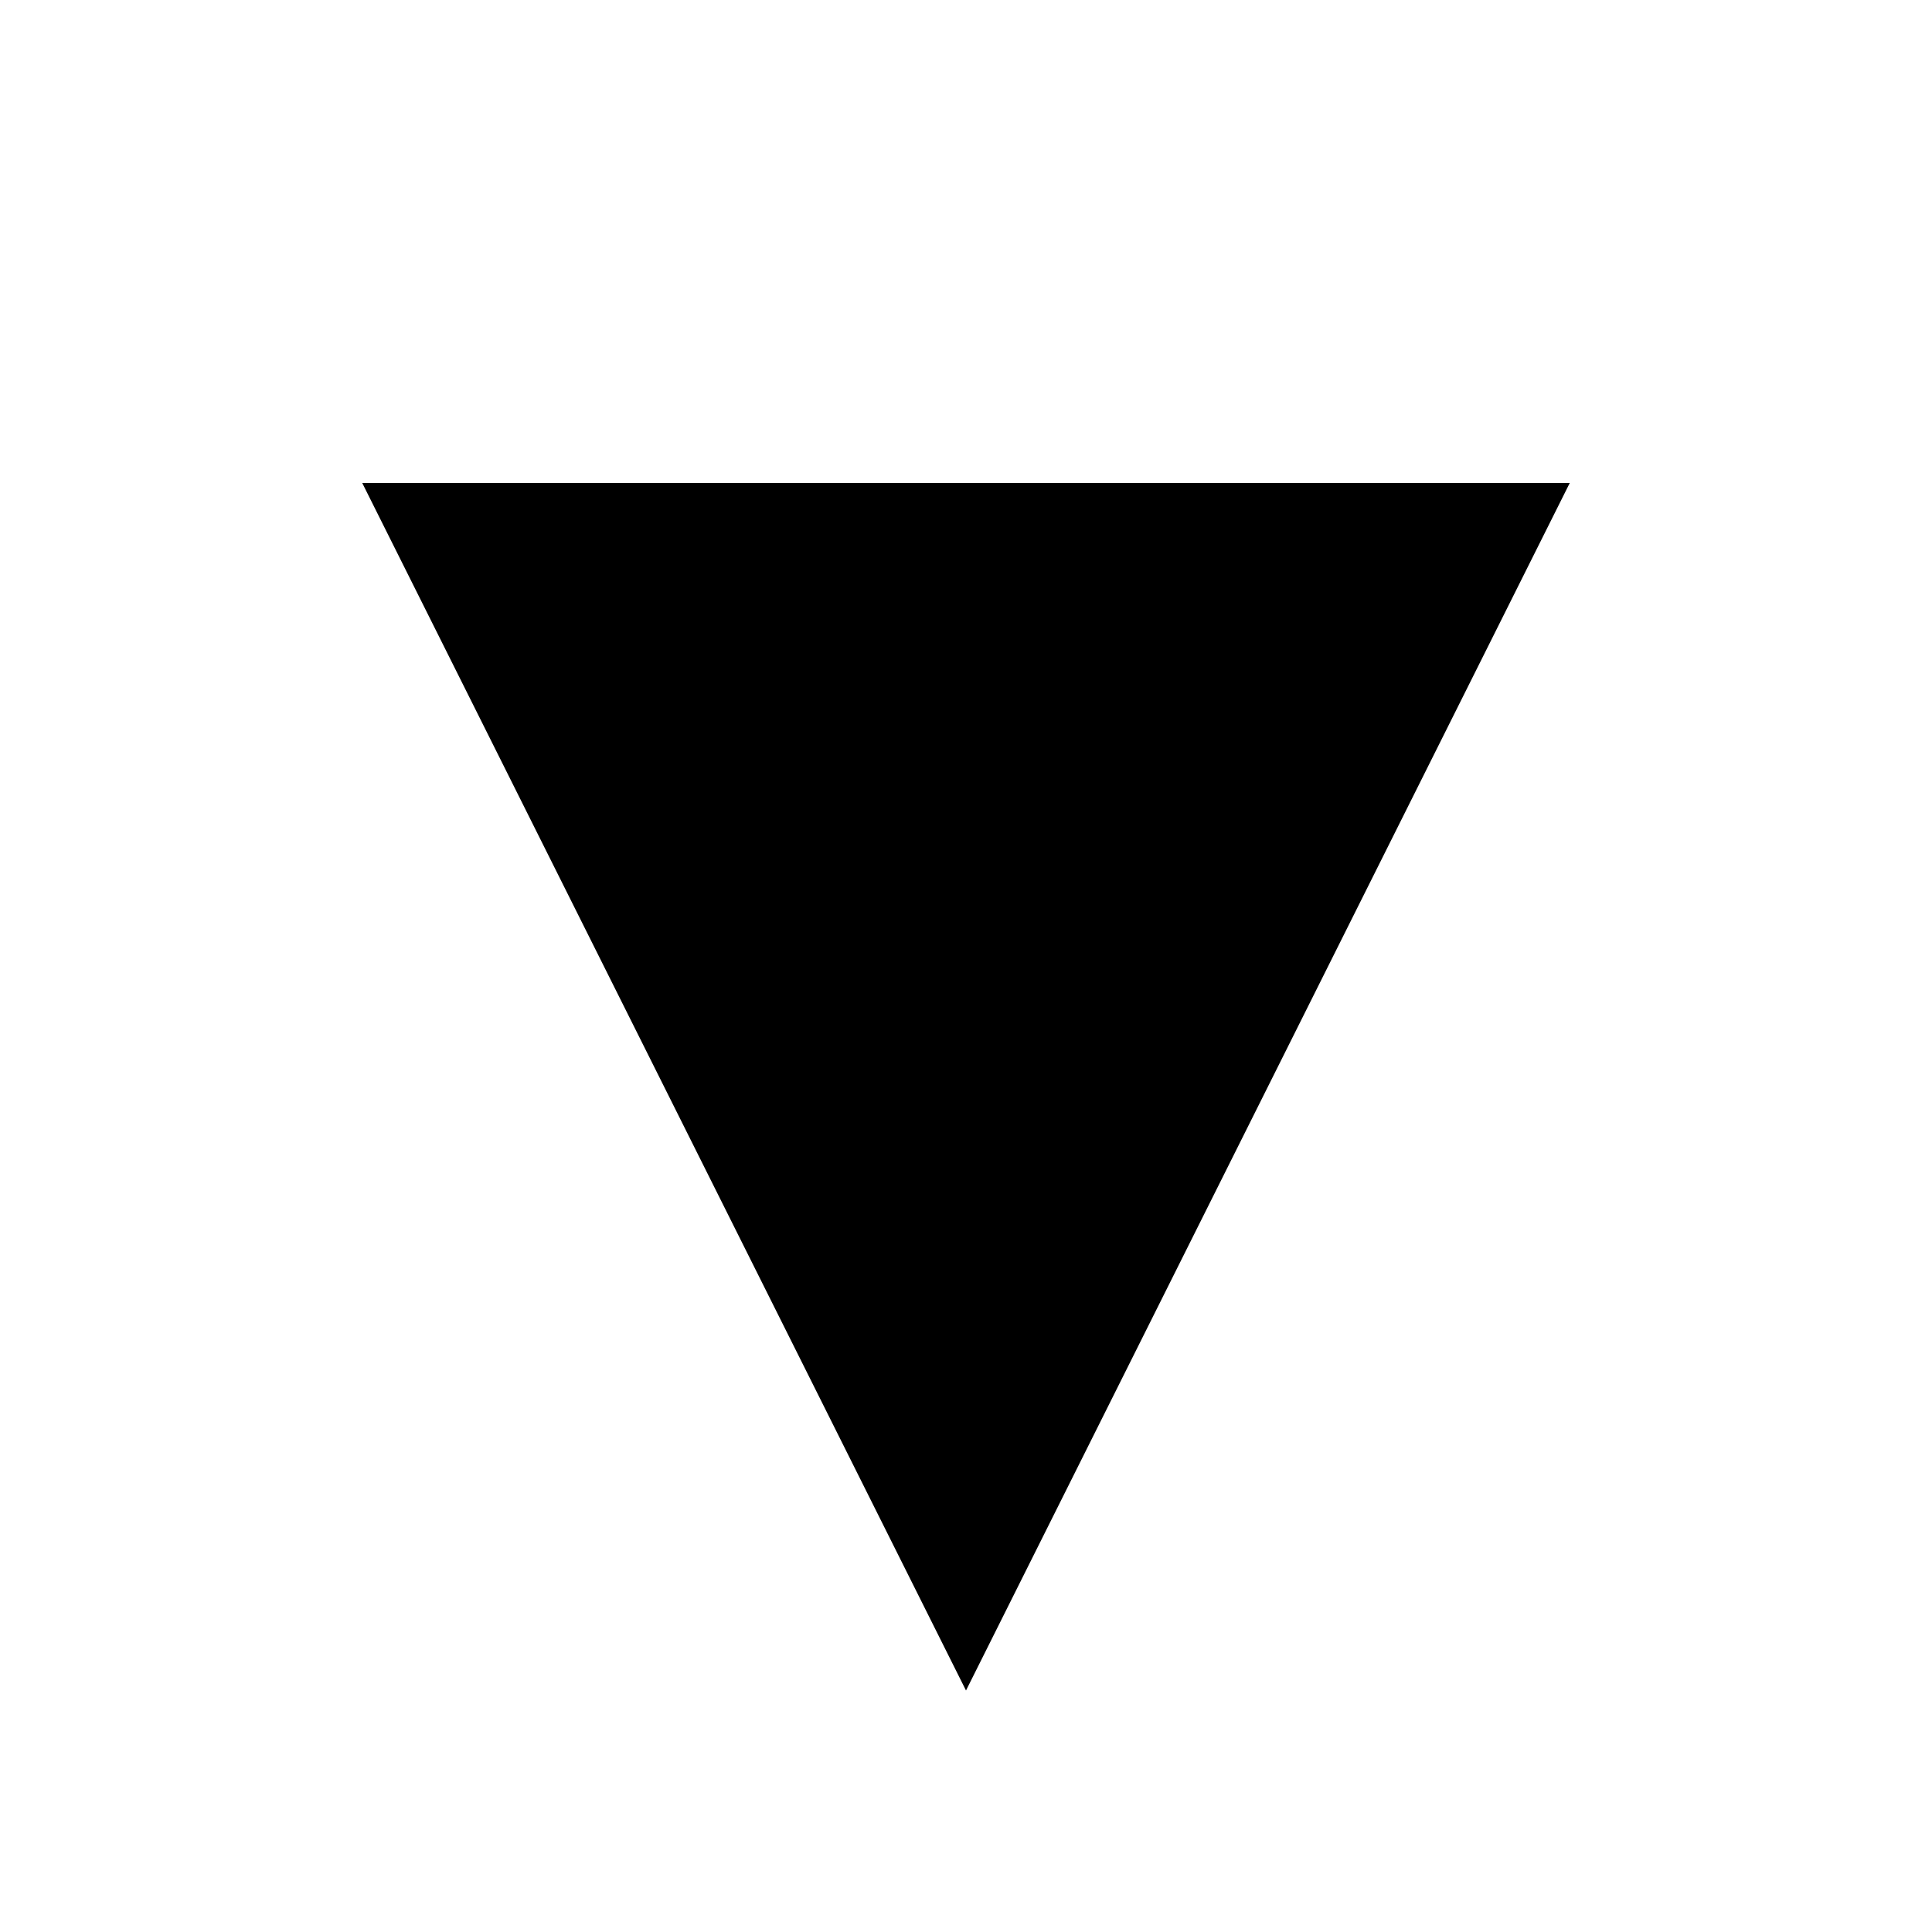
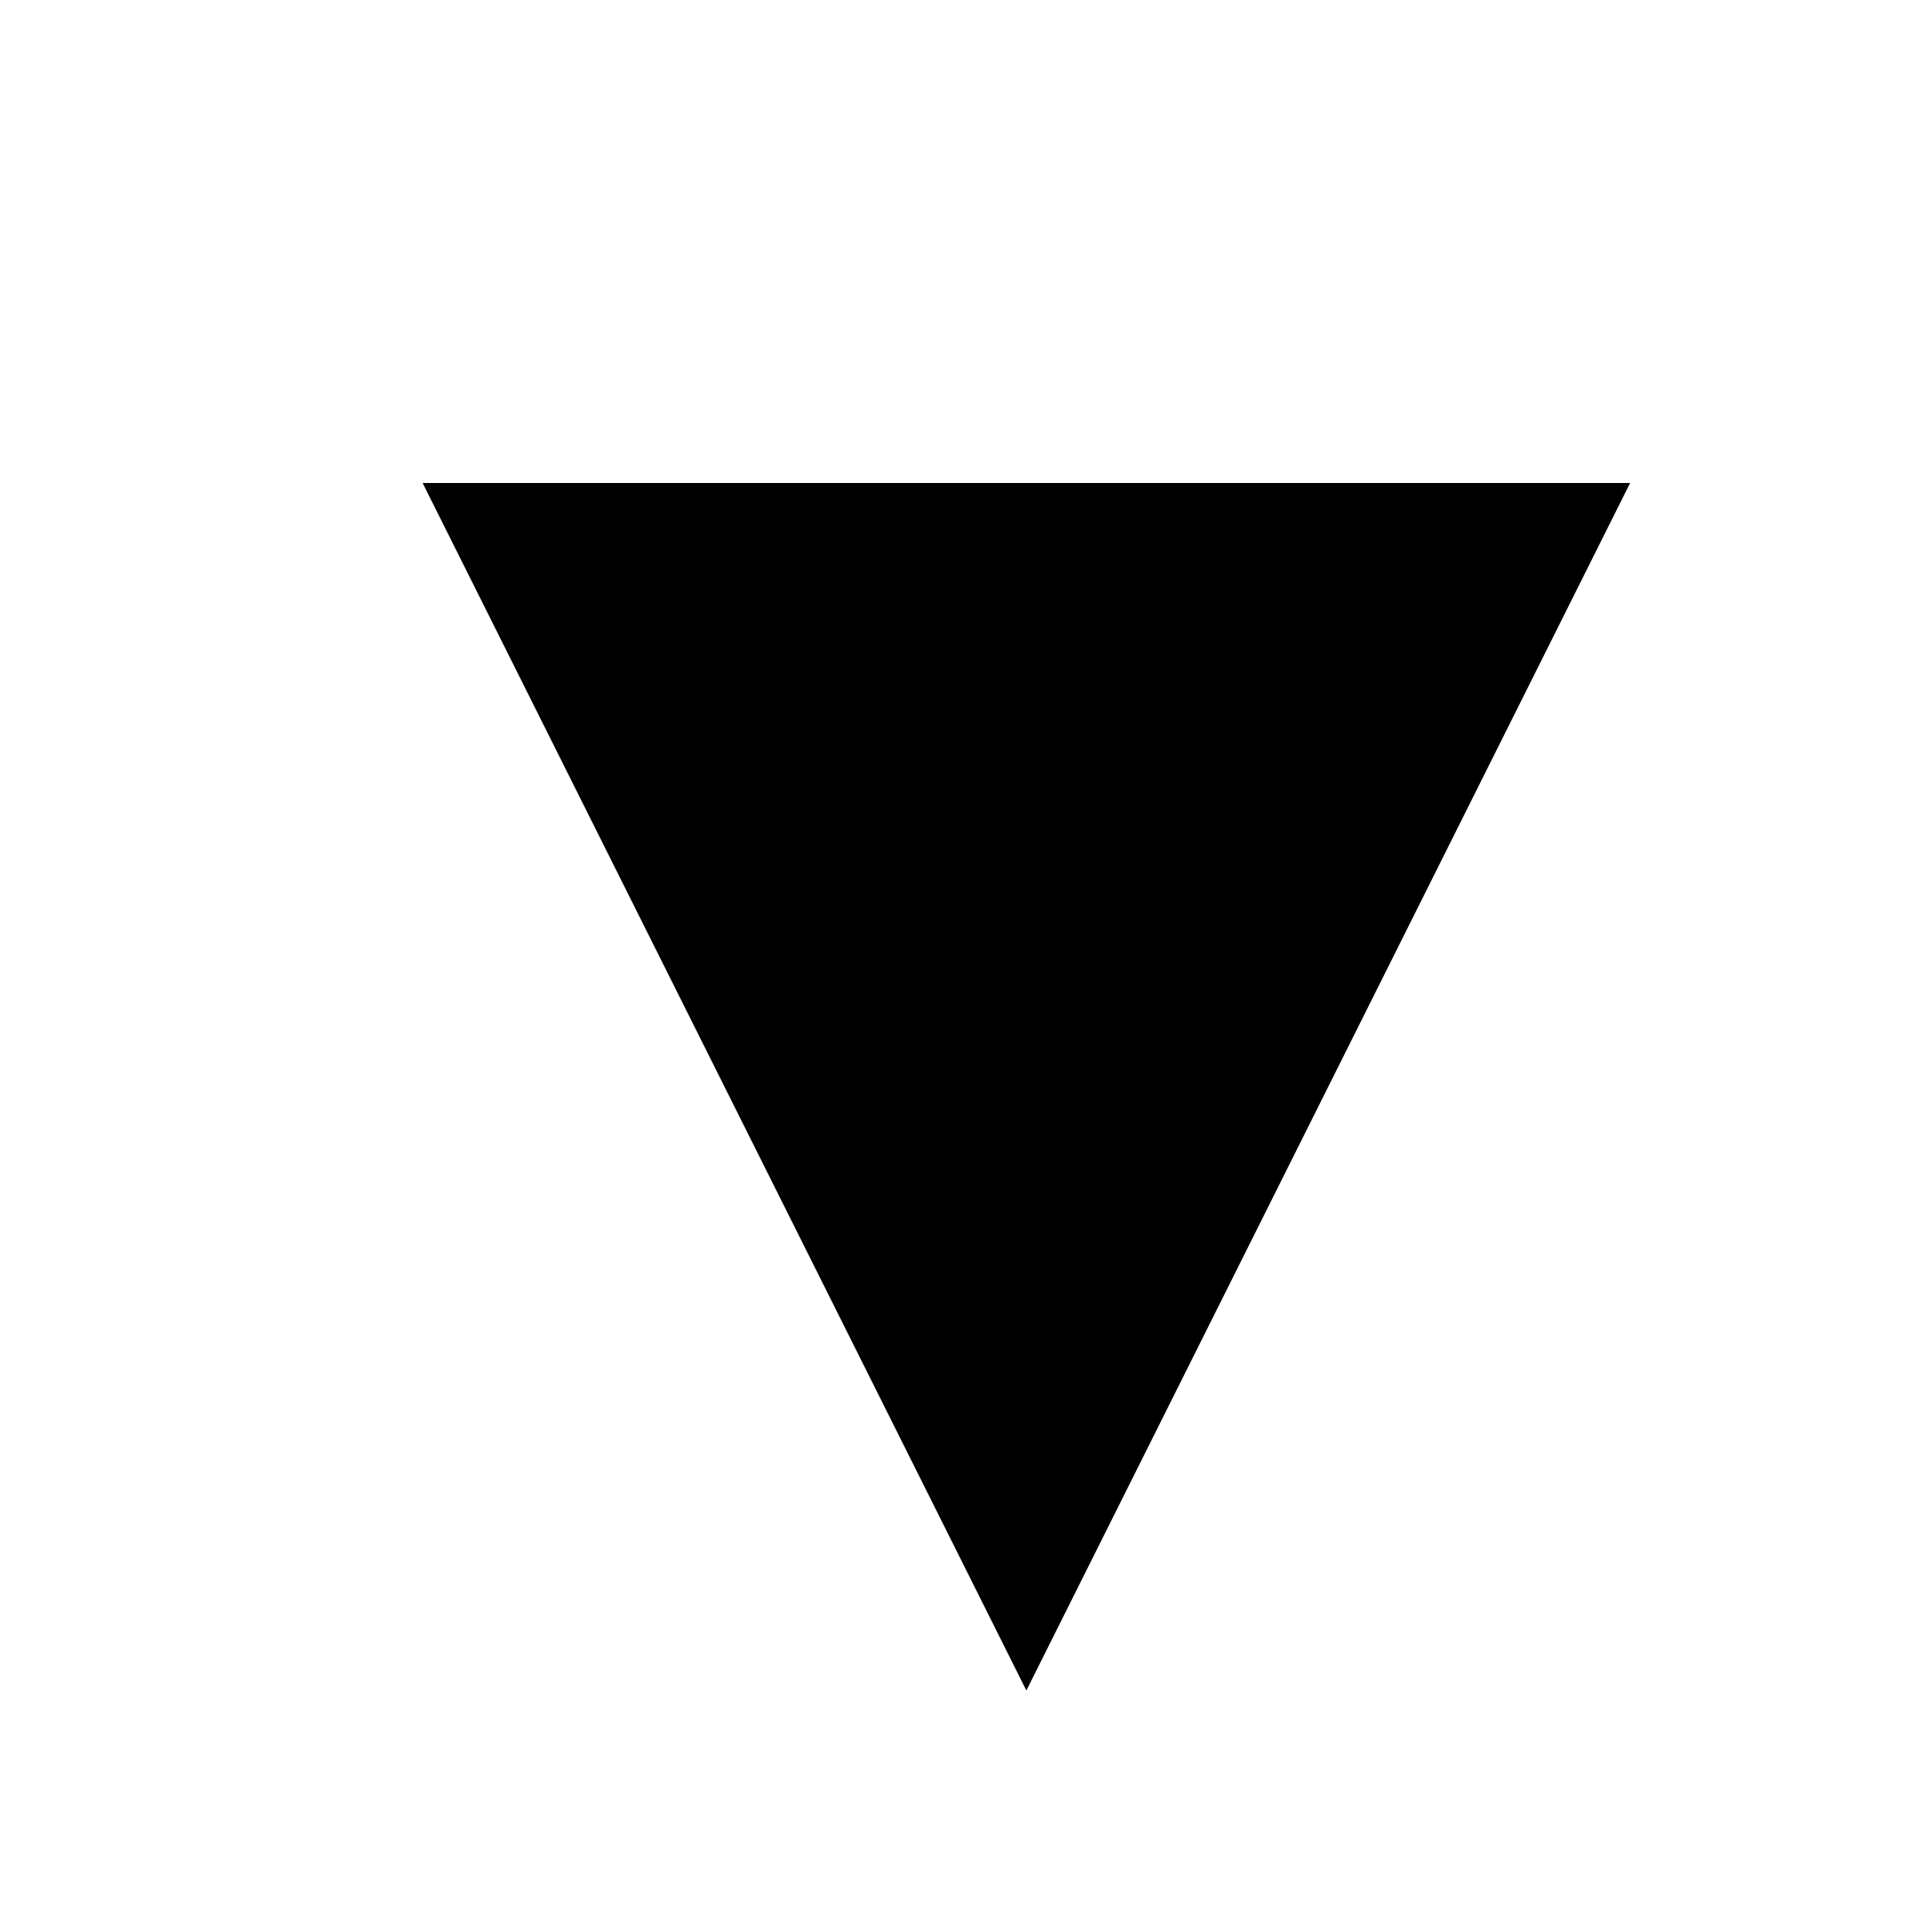
<svg xmlns="http://www.w3.org/2000/svg" pointer-events="none" viewBox="0 0 32 32">
-   <path fill="currentColor" d="M6,8 l10,20 l10,-20 z" />
+   <path fill="currentColor" d="M7,8 l10,20 l10,-20 z" />
</svg>
